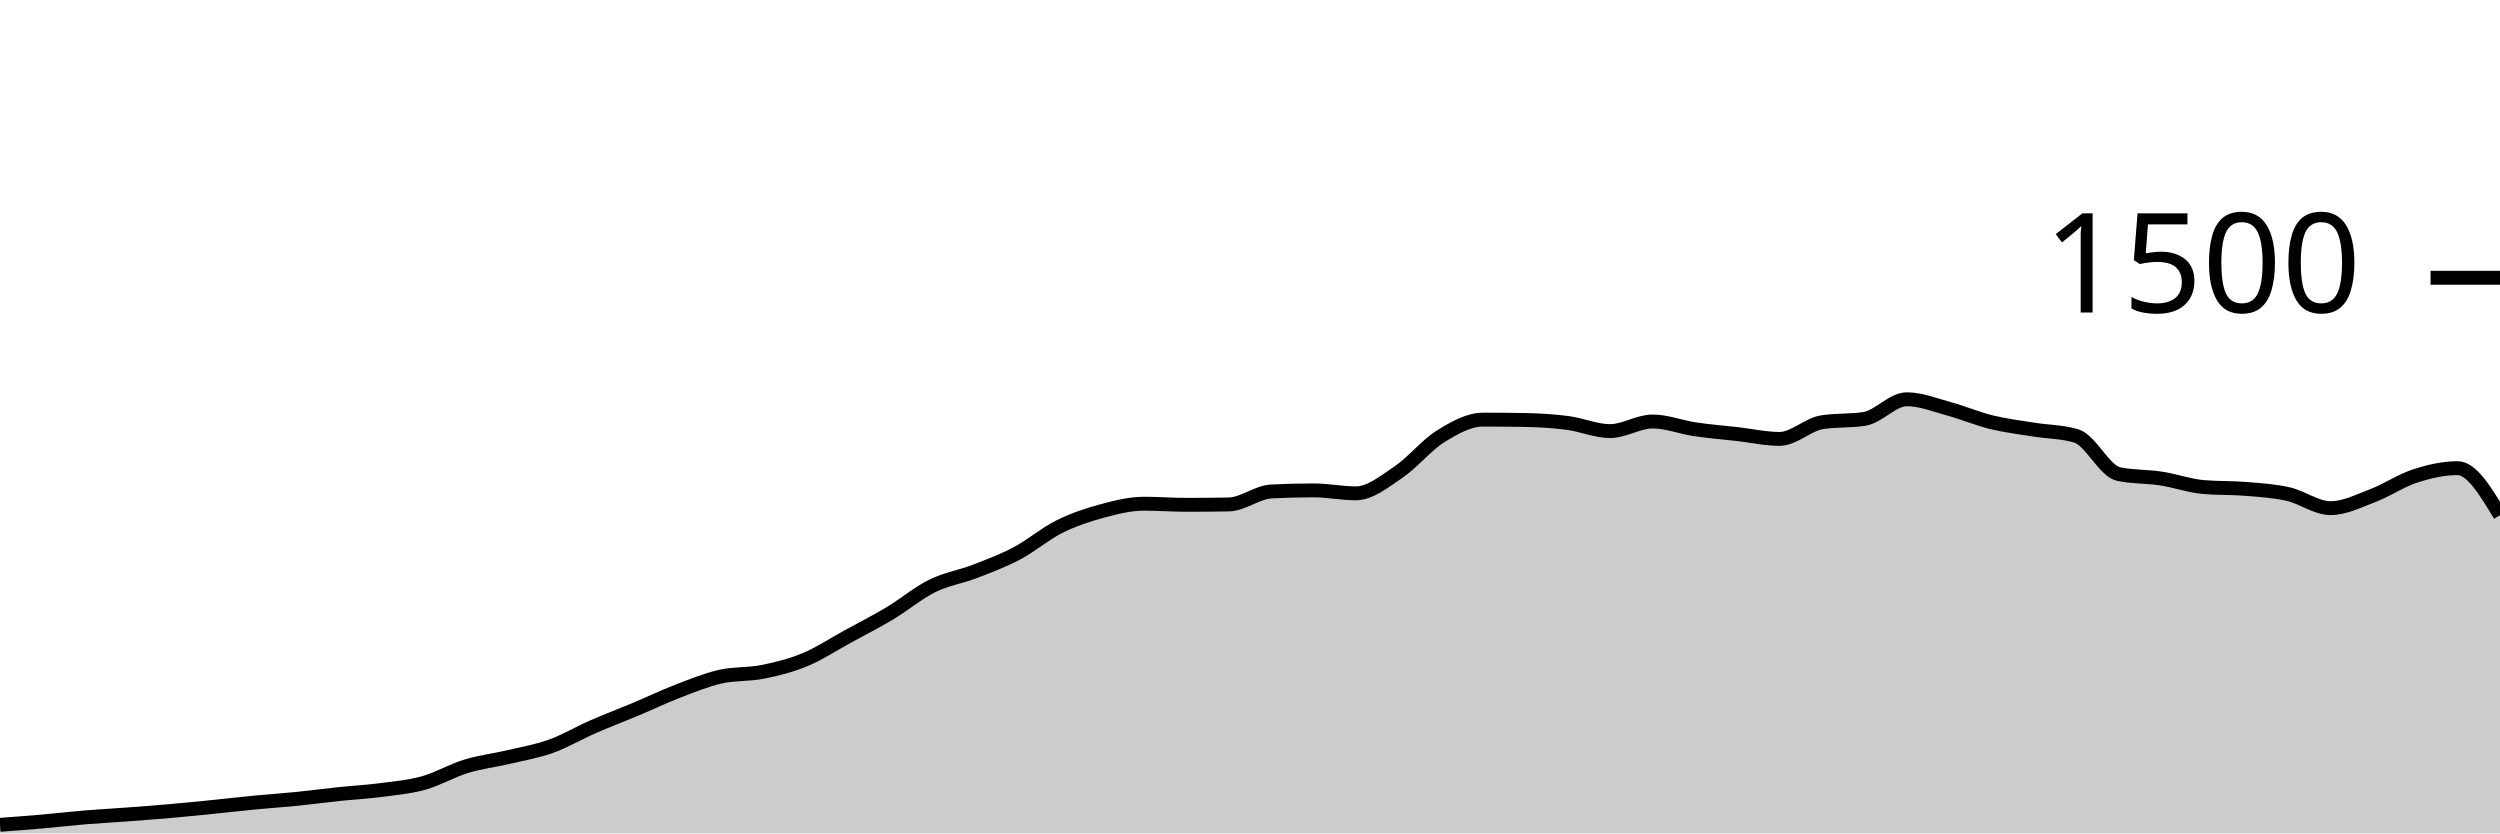
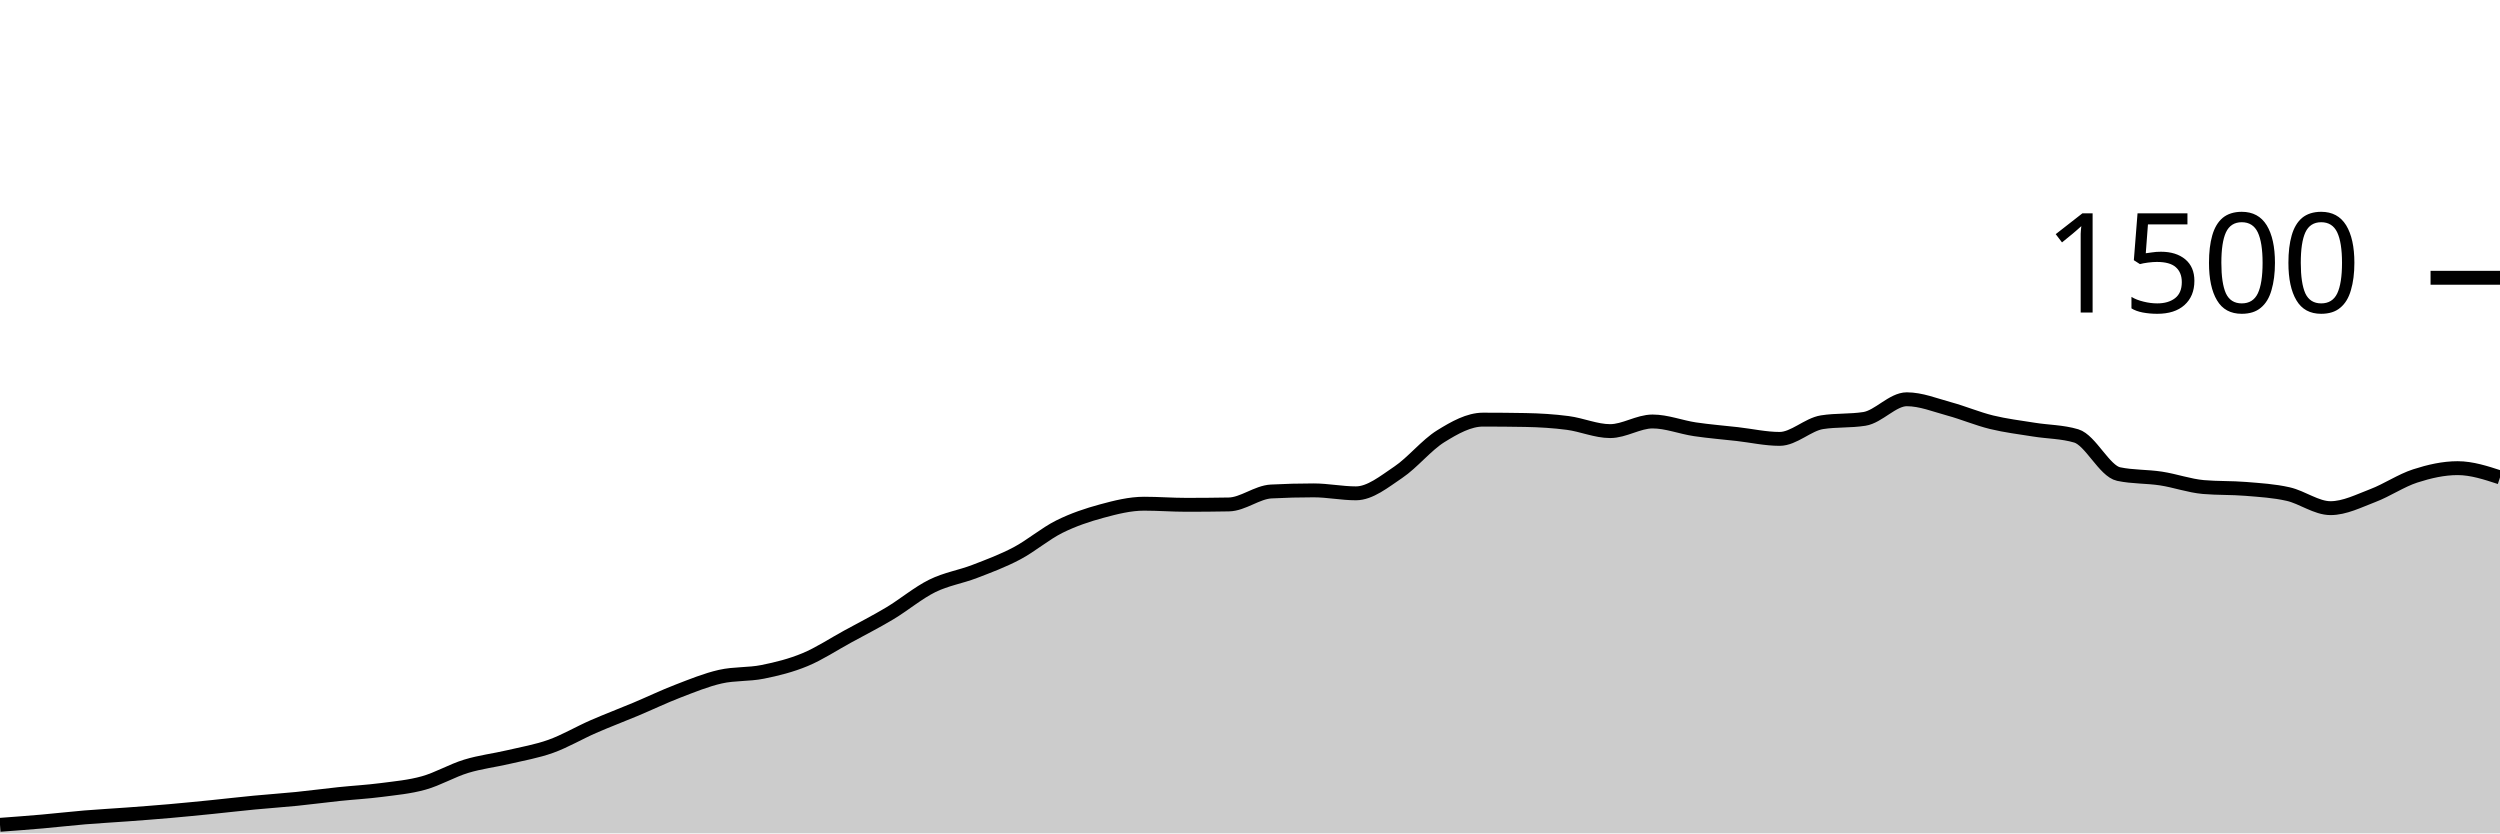
<svg xmlns="http://www.w3.org/2000/svg" viewBox="0 0 180 60">
  <g transform="translate(0,20)">
-     <path class="area" fill="rgba(0, 0, 0, 0.2)" d="M0,39.387C1.017,39.311,2.034,39.236,3.051,39.147C4.068,39.058,5.085,38.938,6.102,38.853C7.119,38.769,8.136,38.716,9.153,38.64C10.169,38.564,11.186,38.489,12.203,38.4C13.22,38.311,14.237,38.209,15.254,38.107C16.271,38.004,17.288,37.884,18.305,37.787C19.322,37.689,20.339,37.622,21.356,37.52C22.373,37.418,23.39,37.28,24.407,37.173C25.424,37.067,26.441,37.013,27.458,36.88C28.475,36.747,29.492,36.658,30.508,36.373C31.525,36.089,32.542,35.484,33.559,35.173C34.576,34.862,35.593,34.747,36.61,34.507C37.627,34.267,38.644,34.098,39.661,33.733C40.678,33.369,41.695,32.764,42.712,32.32C43.729,31.876,44.746,31.493,45.763,31.067C46.78,30.64,47.797,30.151,48.814,29.76C49.831,29.369,50.847,28.951,51.864,28.72C52.881,28.489,53.898,28.578,54.915,28.373C55.932,28.169,56.949,27.916,57.966,27.493C58.983,27.071,60,26.396,61.017,25.84C62.034,25.284,63.051,24.769,64.068,24.16C65.085,23.551,66.102,22.689,67.119,22.187C68.136,21.684,69.153,21.538,70.169,21.147C71.186,20.756,72.203,20.378,73.22,19.84C74.237,19.302,75.254,18.427,76.271,17.92C77.288,17.413,78.305,17.076,79.322,16.8C80.339,16.524,81.356,16.267,82.373,16.267C83.39,16.267,84.407,16.347,85.424,16.347C86.441,16.347,87.458,16.338,88.475,16.32C89.492,16.302,90.508,15.44,91.525,15.387C92.542,15.333,93.559,15.307,94.576,15.307C95.593,15.307,96.61,15.52,97.627,15.52C98.644,15.52,99.661,14.684,100.678,14C101.695,13.316,102.712,12.044,103.729,11.413C104.746,10.782,105.763,10.213,106.78,10.213C107.797,10.213,108.814,10.222,109.831,10.24C110.847,10.258,111.864,10.32,112.881,10.453C113.898,10.587,114.915,11.04,115.932,11.04C116.949,11.04,117.966,10.347,118.983,10.347C120,10.347,121.017,10.756,122.034,10.907C123.051,11.058,124.068,11.138,125.085,11.253C126.102,11.369,127.119,11.6,128.136,11.6C129.153,11.6,130.169,10.56,131.186,10.4C132.203,10.24,133.22,10.32,134.237,10.16C135.254,10,136.271,8.747,137.288,8.747C138.305,8.747,139.322,9.164,140.339,9.44C141.356,9.716,142.373,10.151,143.39,10.4C144.407,10.649,145.424,10.769,146.441,10.933C147.458,11.098,148.475,11.084,149.492,11.387C150.508,11.689,151.525,13.92,152.542,14.133C153.559,14.347,154.576,14.298,155.593,14.453C156.61,14.609,157.627,14.978,158.644,15.067C159.661,15.156,160.678,15.116,161.695,15.2C162.712,15.284,163.729,15.342,164.746,15.573C165.763,15.804,166.78,16.587,167.797,16.587C168.814,16.587,169.831,16.067,170.847,15.68C171.864,15.293,172.881,14.596,173.898,14.267C174.915,13.938,175.932,13.707,176.949,13.707C177.966,13.707,178.983,15.4,180,17.093L180,40C178.983,40,177.966,40,176.949,40C175.932,40,174.915,40,173.898,40C172.881,40,171.864,40,170.847,40C169.831,40,168.814,40,167.797,40C166.78,40,165.763,40,164.746,40C163.729,40,162.712,40,161.695,40C160.678,40,159.661,40,158.644,40C157.627,40,156.61,40,155.593,40C154.576,40,153.559,40,152.542,40C151.525,40,150.508,40,149.492,40C148.475,40,147.458,40,146.441,40C145.424,40,144.407,40,143.39,40C142.373,40,141.356,40,140.339,40C139.322,40,138.305,40,137.288,40C136.271,40,135.254,40,134.237,40C133.22,40,132.203,40,131.186,40C130.169,40,129.153,40,128.136,40C127.119,40,126.102,40,125.085,40C124.068,40,123.051,40,122.034,40C121.017,40,120,40,118.983,40C117.966,40,116.949,40,115.932,40C114.915,40,113.898,40,112.881,40C111.864,40,110.847,40,109.831,40C108.814,40,107.797,40,106.78,40C105.763,40,104.746,40,103.729,40C102.712,40,101.695,40,100.678,40C99.661,40,98.644,40,97.627,40C96.61,40,95.593,40,94.576,40C93.559,40,92.542,40,91.525,40C90.508,40,89.492,40,88.475,40C87.458,40,86.441,40,85.424,40C84.407,40,83.39,40,82.373,40C81.356,40,80.339,40,79.322,40C78.305,40,77.288,40,76.271,40C75.254,40,74.237,40,73.22,40C72.203,40,71.186,40,70.169,40C69.153,40,68.136,40,67.119,40C66.102,40,65.085,40,64.068,40C63.051,40,62.034,40,61.017,40C60,40,58.983,40,57.966,40C56.949,40,55.932,40,54.915,40C53.898,40,52.881,40,51.864,40C50.847,40,49.831,40,48.814,40C47.797,40,46.78,40,45.763,40C44.746,40,43.729,40,42.712,40C41.695,40,40.678,40,39.661,40C38.644,40,37.627,40,36.61,40C35.593,40,34.576,40,33.559,40C32.542,40,31.525,40,30.508,40C29.492,40,28.475,40,27.458,40C26.441,40,25.424,40,24.407,40C23.39,40,22.373,40,21.356,40C20.339,40,19.322,40,18.305,40C17.288,40,16.271,40,15.254,40C14.237,40,13.22,40,12.203,40C11.186,40,10.169,40,9.153,40C8.136,40,7.119,40,6.102,40C5.085,40,4.068,40,3.051,40C2.034,40,1.017,40,0,40Z" />
-     <path class="line" stroke="black" fill="none" d="M0,39.387C1.017,39.311,2.034,39.236,3.051,39.147C4.068,39.058,5.085,38.938,6.102,38.853C7.119,38.769,8.136,38.716,9.153,38.64C10.169,38.564,11.186,38.489,12.203,38.4C13.22,38.311,14.237,38.209,15.254,38.107C16.271,38.004,17.288,37.884,18.305,37.787C19.322,37.689,20.339,37.622,21.356,37.52C22.373,37.418,23.39,37.28,24.407,37.173C25.424,37.067,26.441,37.013,27.458,36.88C28.475,36.747,29.492,36.658,30.508,36.373C31.525,36.089,32.542,35.484,33.559,35.173C34.576,34.862,35.593,34.747,36.61,34.507C37.627,34.267,38.644,34.098,39.661,33.733C40.678,33.369,41.695,32.764,42.712,32.32C43.729,31.876,44.746,31.493,45.763,31.067C46.78,30.64,47.797,30.151,48.814,29.76C49.831,29.369,50.847,28.951,51.864,28.72C52.881,28.489,53.898,28.578,54.915,28.373C55.932,28.169,56.949,27.916,57.966,27.493C58.983,27.071,60,26.396,61.017,25.84C62.034,25.284,63.051,24.769,64.068,24.16C65.085,23.551,66.102,22.689,67.119,22.187C68.136,21.684,69.153,21.538,70.169,21.147C71.186,20.756,72.203,20.378,73.22,19.84C74.237,19.302,75.254,18.427,76.271,17.92C77.288,17.413,78.305,17.076,79.322,16.8C80.339,16.524,81.356,16.267,82.373,16.267C83.39,16.267,84.407,16.347,85.424,16.347C86.441,16.347,87.458,16.338,88.475,16.32C89.492,16.302,90.508,15.44,91.525,15.387C92.542,15.333,93.559,15.307,94.576,15.307C95.593,15.307,96.61,15.52,97.627,15.52C98.644,15.52,99.661,14.684,100.678,14C101.695,13.316,102.712,12.044,103.729,11.413C104.746,10.782,105.763,10.213,106.78,10.213C107.797,10.213,108.814,10.222,109.831,10.24C110.847,10.258,111.864,10.32,112.881,10.453C113.898,10.587,114.915,11.04,115.932,11.04C116.949,11.04,117.966,10.347,118.983,10.347C120,10.347,121.017,10.756,122.034,10.907C123.051,11.058,124.068,11.138,125.085,11.253C126.102,11.369,127.119,11.6,128.136,11.6C129.153,11.6,130.169,10.56,131.186,10.4C132.203,10.24,133.22,10.32,134.237,10.16C135.254,10,136.271,8.747,137.288,8.747C138.305,8.747,139.322,9.164,140.339,9.44C141.356,9.716,142.373,10.151,143.39,10.4C144.407,10.649,145.424,10.769,146.441,10.933C147.458,11.098,148.475,11.084,149.492,11.387C150.508,11.689,151.525,13.92,152.542,14.133C153.559,14.347,154.576,14.298,155.593,14.453C156.61,14.609,157.627,14.978,158.644,15.067C159.661,15.156,160.678,15.116,161.695,15.2C162.712,15.284,163.729,15.342,164.746,15.573C165.763,15.804,166.78,16.587,167.797,16.587C168.814,16.587,169.831,16.067,170.847,15.68C171.864,15.293,172.881,14.596,173.898,14.267C174.915,13.938,175.932,13.707,176.949,13.707C177.966,13.707,178.983,15.4,180,17.093" />
+     <path class="area" fill="rgba(0, 0, 0, 0.2)" d="M0,39.387C1.017,39.311,2.034,39.236,3.051,39.147C4.068,39.058,5.085,38.938,6.102,38.853C7.119,38.769,8.136,38.716,9.153,38.64C10.169,38.564,11.186,38.489,12.203,38.4C13.22,38.311,14.237,38.209,15.254,38.107C16.271,38.004,17.288,37.884,18.305,37.787C19.322,37.689,20.339,37.622,21.356,37.52C22.373,37.418,23.39,37.28,24.407,37.173C25.424,37.067,26.441,37.013,27.458,36.88C28.475,36.747,29.492,36.658,30.508,36.373C31.525,36.089,32.542,35.484,33.559,35.173C34.576,34.862,35.593,34.747,36.61,34.507C37.627,34.267,38.644,34.098,39.661,33.733C40.678,33.369,41.695,32.764,42.712,32.32C43.729,31.876,44.746,31.493,45.763,31.067C46.78,30.64,47.797,30.151,48.814,29.76C49.831,29.369,50.847,28.951,51.864,28.72C52.881,28.489,53.898,28.578,54.915,28.373C55.932,28.169,56.949,27.916,57.966,27.493C58.983,27.071,60,26.396,61.017,25.84C62.034,25.284,63.051,24.769,64.068,24.16C65.085,23.551,66.102,22.689,67.119,22.187C68.136,21.684,69.153,21.538,70.169,21.147C71.186,20.756,72.203,20.378,73.22,19.84C74.237,19.302,75.254,18.427,76.271,17.92C77.288,17.413,78.305,17.076,79.322,16.8C80.339,16.524,81.356,16.267,82.373,16.267C83.39,16.267,84.407,16.347,85.424,16.347C86.441,16.347,87.458,16.338,88.475,16.32C89.492,16.302,90.508,15.44,91.525,15.387C92.542,15.333,93.559,15.307,94.576,15.307C95.593,15.307,96.61,15.52,97.627,15.52C98.644,15.52,99.661,14.684,100.678,14C101.695,13.316,102.712,12.044,103.729,11.413C104.746,10.782,105.763,10.213,106.78,10.213C107.797,10.213,108.814,10.222,109.831,10.24C110.847,10.258,111.864,10.32,112.881,10.453C113.898,10.587,114.915,11.04,115.932,11.04C116.949,11.04,117.966,10.347,118.983,10.347C120,10.347,121.017,10.756,122.034,10.907C123.051,11.058,124.068,11.138,125.085,11.253C126.102,11.369,127.119,11.6,128.136,11.6C129.153,11.6,130.169,10.56,131.186,10.4C132.203,10.24,133.22,10.32,134.237,10.16C135.254,10,136.271,8.747,137.288,8.747C138.305,8.747,139.322,9.164,140.339,9.44C141.356,9.716,142.373,10.151,143.39,10.4C144.407,10.649,145.424,10.769,146.441,10.933C147.458,11.098,148.475,11.084,149.492,11.387C150.508,11.689,151.525,13.92,152.542,14.133C153.559,14.347,154.576,14.298,155.593,14.453C156.61,14.609,157.627,14.978,158.644,15.067C159.661,15.156,160.678,15.116,161.695,15.2C162.712,15.284,163.729,15.342,164.746,15.573C165.763,15.804,166.78,16.587,167.797,16.587C168.814,16.587,169.831,16.067,170.847,15.68C171.864,15.293,172.881,14.596,173.898,14.267C174.915,13.938,175.932,13.707,176.949,13.707C177.966,13.707,178.983,14.04,180,14.373L180,40C178.983,40,177.966,40,176.949,40C175.932,40,174.915,40,173.898,40C172.881,40,171.864,40,170.847,40C169.831,40,168.814,40,167.797,40C166.78,40,165.763,40,164.746,40C163.729,40,162.712,40,161.695,40C160.678,40,159.661,40,158.644,40C157.627,40,156.61,40,155.593,40C154.576,40,153.559,40,152.542,40C151.525,40,150.508,40,149.492,40C148.475,40,147.458,40,146.441,40C145.424,40,144.407,40,143.39,40C142.373,40,141.356,40,140.339,40C139.322,40,138.305,40,137.288,40C136.271,40,135.254,40,134.237,40C133.22,40,132.203,40,131.186,40C130.169,40,129.153,40,128.136,40C127.119,40,126.102,40,125.085,40C124.068,40,123.051,40,122.034,40C121.017,40,120,40,118.983,40C117.966,40,116.949,40,115.932,40C114.915,40,113.898,40,112.881,40C111.864,40,110.847,40,109.831,40C108.814,40,107.797,40,106.78,40C105.763,40,104.746,40,103.729,40C102.712,40,101.695,40,100.678,40C99.661,40,98.644,40,97.627,40C96.61,40,95.593,40,94.576,40C93.559,40,92.542,40,91.525,40C90.508,40,89.492,40,88.475,40C87.458,40,86.441,40,85.424,40C84.407,40,83.39,40,82.373,40C81.356,40,80.339,40,79.322,40C78.305,40,77.288,40,76.271,40C75.254,40,74.237,40,73.22,40C72.203,40,71.186,40,70.169,40C69.153,40,68.136,40,67.119,40C66.102,40,65.085,40,64.068,40C63.051,40,62.034,40,61.017,40C60,40,58.983,40,57.966,40C56.949,40,55.932,40,54.915,40C53.898,40,52.881,40,51.864,40C50.847,40,49.831,40,48.814,40C47.797,40,46.78,40,45.763,40C44.746,40,43.729,40,42.712,40C41.695,40,40.678,40,39.661,40C38.644,40,37.627,40,36.61,40C35.593,40,34.576,40,33.559,40C32.542,40,31.525,40,30.508,40C29.492,40,28.475,40,27.458,40C26.441,40,25.424,40,24.407,40C23.39,40,22.373,40,21.356,40C20.339,40,19.322,40,18.305,40C17.288,40,16.271,40,15.254,40C14.237,40,13.22,40,12.203,40C11.186,40,10.169,40,9.153,40C8.136,40,7.119,40,6.102,40C5.085,40,4.068,40,3.051,40C2.034,40,1.017,40,0,40Z" />
+     <path class="line" stroke="black" fill="none" d="M0,39.387C1.017,39.311,2.034,39.236,3.051,39.147C4.068,39.058,5.085,38.938,6.102,38.853C7.119,38.769,8.136,38.716,9.153,38.64C10.169,38.564,11.186,38.489,12.203,38.4C13.22,38.311,14.237,38.209,15.254,38.107C16.271,38.004,17.288,37.884,18.305,37.787C19.322,37.689,20.339,37.622,21.356,37.52C22.373,37.418,23.39,37.28,24.407,37.173C25.424,37.067,26.441,37.013,27.458,36.88C28.475,36.747,29.492,36.658,30.508,36.373C31.525,36.089,32.542,35.484,33.559,35.173C34.576,34.862,35.593,34.747,36.61,34.507C37.627,34.267,38.644,34.098,39.661,33.733C40.678,33.369,41.695,32.764,42.712,32.32C43.729,31.876,44.746,31.493,45.763,31.067C46.78,30.64,47.797,30.151,48.814,29.76C49.831,29.369,50.847,28.951,51.864,28.72C52.881,28.489,53.898,28.578,54.915,28.373C55.932,28.169,56.949,27.916,57.966,27.493C58.983,27.071,60,26.396,61.017,25.84C62.034,25.284,63.051,24.769,64.068,24.16C65.085,23.551,66.102,22.689,67.119,22.187C68.136,21.684,69.153,21.538,70.169,21.147C71.186,20.756,72.203,20.378,73.22,19.84C74.237,19.302,75.254,18.427,76.271,17.92C77.288,17.413,78.305,17.076,79.322,16.8C80.339,16.524,81.356,16.267,82.373,16.267C83.39,16.267,84.407,16.347,85.424,16.347C86.441,16.347,87.458,16.338,88.475,16.32C89.492,16.302,90.508,15.44,91.525,15.387C92.542,15.333,93.559,15.307,94.576,15.307C95.593,15.307,96.61,15.52,97.627,15.52C98.644,15.52,99.661,14.684,100.678,14C101.695,13.316,102.712,12.044,103.729,11.413C104.746,10.782,105.763,10.213,106.78,10.213C107.797,10.213,108.814,10.222,109.831,10.24C110.847,10.258,111.864,10.32,112.881,10.453C113.898,10.587,114.915,11.04,115.932,11.04C116.949,11.04,117.966,10.347,118.983,10.347C120,10.347,121.017,10.756,122.034,10.907C123.051,11.058,124.068,11.138,125.085,11.253C126.102,11.369,127.119,11.6,128.136,11.6C129.153,11.6,130.169,10.56,131.186,10.4C132.203,10.24,133.22,10.32,134.237,10.16C135.254,10,136.271,8.747,137.288,8.747C138.305,8.747,139.322,9.164,140.339,9.44C141.356,9.716,142.373,10.151,143.39,10.4C144.407,10.649,145.424,10.769,146.441,10.933C147.458,11.098,148.475,11.084,149.492,11.387C150.508,11.689,151.525,13.92,152.542,14.133C153.559,14.347,154.576,14.298,155.593,14.453C156.61,14.609,157.627,14.978,158.644,15.067C159.661,15.156,160.678,15.116,161.695,15.2C162.712,15.284,163.729,15.342,164.746,15.573C165.763,15.804,166.78,16.587,167.797,16.587C168.814,16.587,169.831,16.067,170.847,15.68C171.864,15.293,172.881,14.596,173.898,14.267C174.915,13.938,175.932,13.707,176.949,13.707C177.966,13.707,178.983,14.04,180,14.373" />
    <path class="axis-ceiling" stroke-width="1" stroke="black" fill="none" d="M175,0L180,0" />
    <text class="axis-ceiling-label" font-family="sans-serif" text-anchor="end" font-size="10px" x="170" y="2.5">1500</text>
  </g>
</svg>
